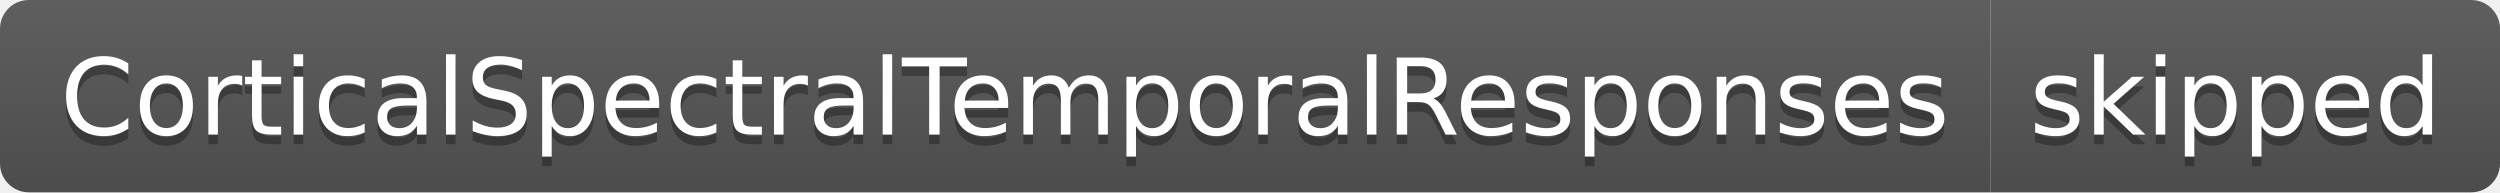
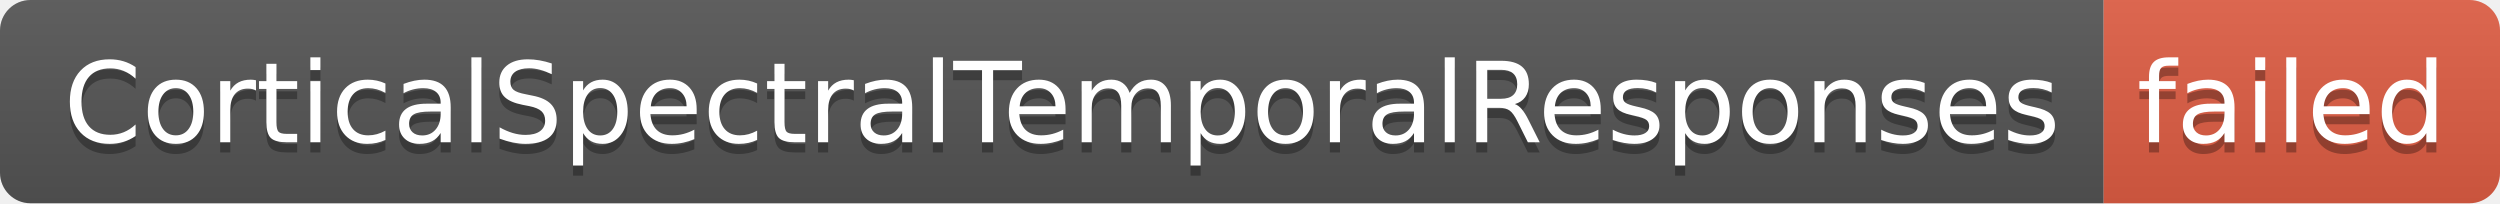
- <svg xmlns="http://www.w3.org/2000/svg" width="260" height="20" role="img" aria-label="CorticalSpectralTemporalResponses: skipped">
+ <svg xmlns="http://www.w3.org/2000/svg" width="246" height="20" role="img" aria-label="CorticalSpectralTemporalResponses: failed">
  <linearGradient id="s" x2="0" y2="100%">
    <stop offset="0" stop-color="#bbb" stop-opacity=".1" />
    <stop offset="1" stop-opacity=".1" />
  </linearGradient>
  <clipPath id="r">
-     <rect width="260" height="20" rx="3" fill="#fff" />
+     <rect width="246" height="20" rx="3" fill="#fff" />
  </clipPath>
  <g clip-path="url(#r)">
    <rect width="207" height="20" fill="#555" />
-     <rect x="207" width="53" height="20" fill="#555" />
-     <rect width="260" height="20" fill="url(#s)" />
+     <rect x="207" width="39" height="20" fill="#e05d44" />
+     <rect width="246" height="20" fill="url(#s)" />
  </g>
  <g fill="#fff" text-anchor="middle" font-family="Verdana,Geneva,DejaVu Sans,sans-serif" text-rendering="geometricPrecision" font-size="110">
    <text aria-hidden="true" x="1045" y="150" fill="#010101" fill-opacity=".3" transform="scale(.1)" textLength="1970">CorticalSpectralTemporalResponses</text>
    <text x="1045" y="140" transform="scale(.1)" fill="#fff" textLength="1970">CorticalSpectralTemporalResponses</text>
-     <text aria-hidden="true" x="2325" y="150" fill="#010101" fill-opacity=".3" transform="scale(.1)" textLength="430">skipped</text>
-     <text x="2325" y="140" transform="scale(.1)" fill="#fff" textLength="430">skipped</text>
+     <text aria-hidden="true" x="2255" y="150" fill="#010101" fill-opacity=".3" transform="scale(.1)" textLength="290">failed</text>
+     <text x="2255" y="140" transform="scale(.1)" fill="#fff" textLength="290">failed</text>
  </g>
</svg>
